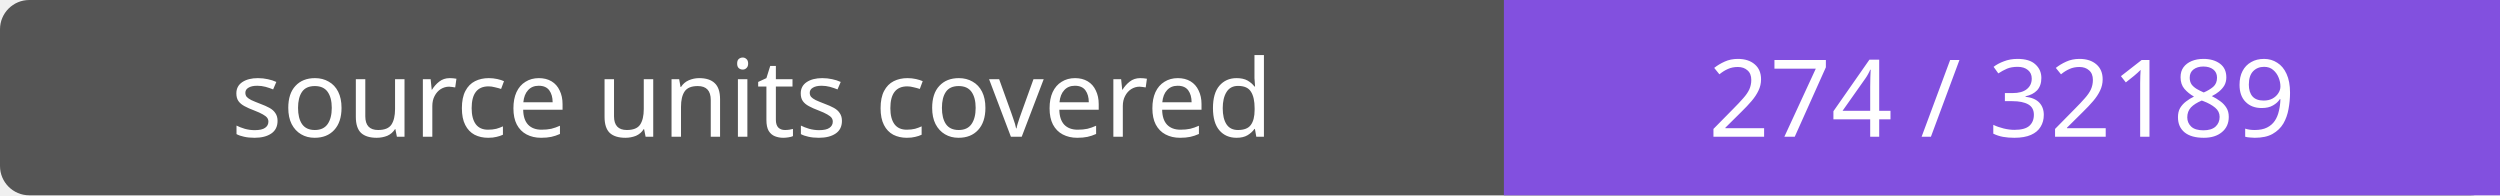
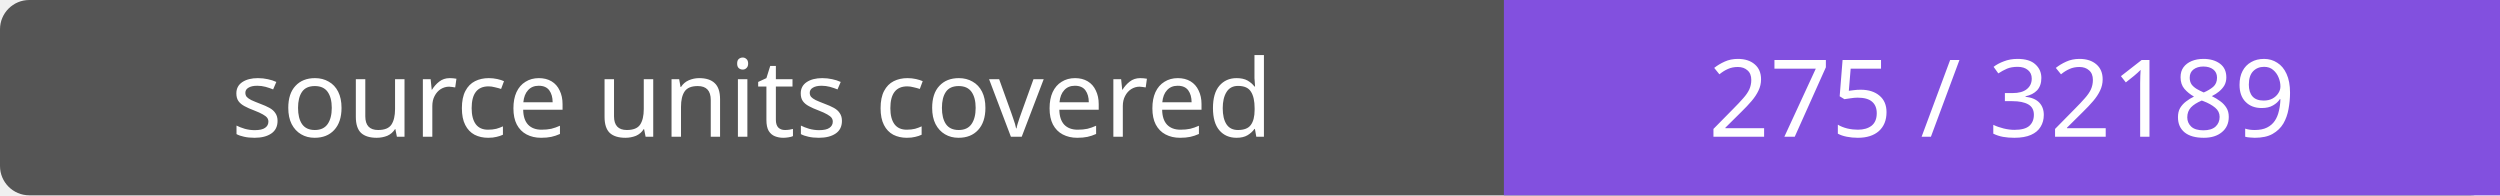
- <svg xmlns="http://www.w3.org/2000/svg" width="256" height="20" role="img" aria-label="source units covered: 274 / 32189">
+ <svg xmlns="http://www.w3.org/2000/svg" width="256" height="20" role="img" aria-label="source units covered: 275 / 32189">
  <rect width="256" height="20" rx="3" fill="#555" />
  <path fill="#8250df" d="M154 0h102v20H154z" />
  <g fill="#fff" text-anchor="middle" font-family="Verdana,sans-serif" font-size="11">
    <text x="77.0" y="14">source units covered</text>
-     <text x="205.0" y="14">274 / 32189</text>
+     <text x="205.0" y="14">275 / 32189</text>
  </g>
</svg>
